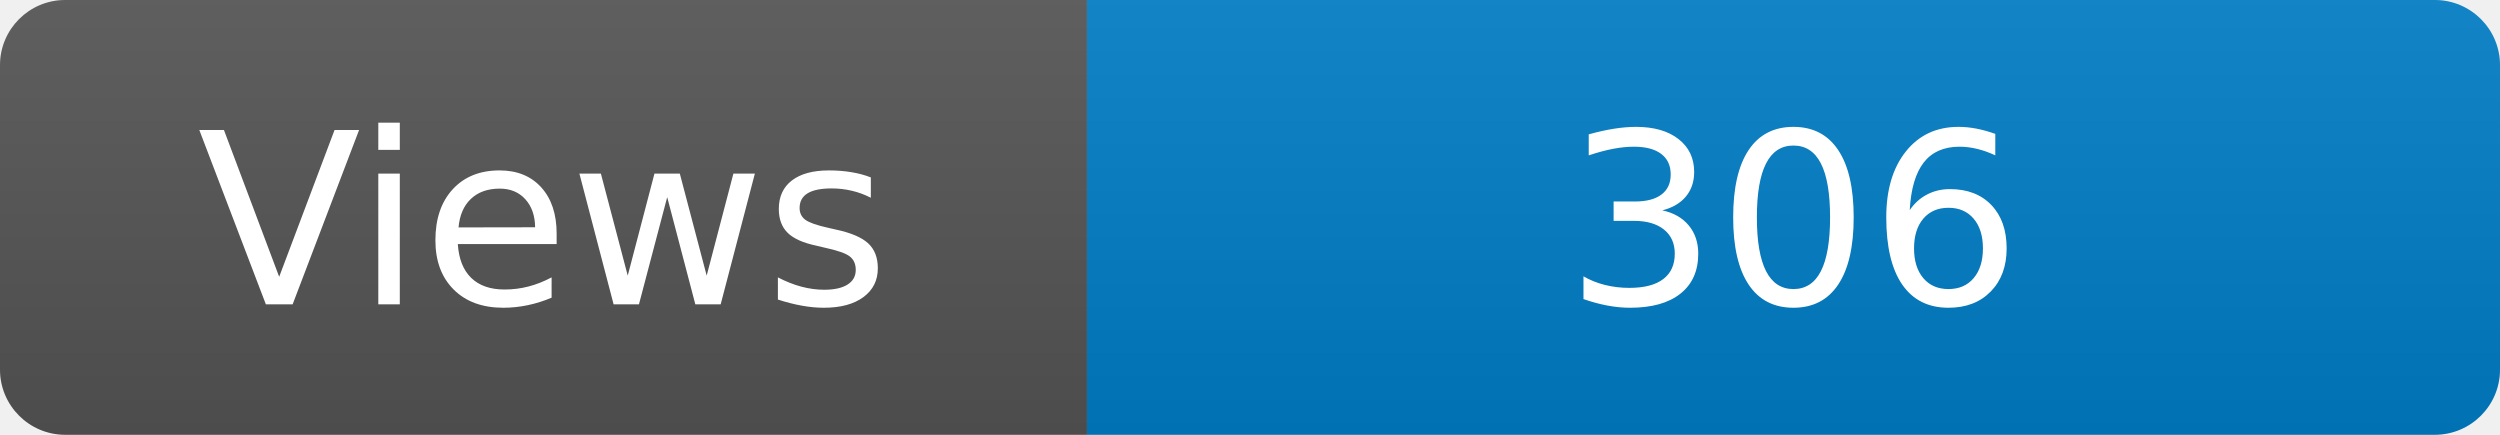
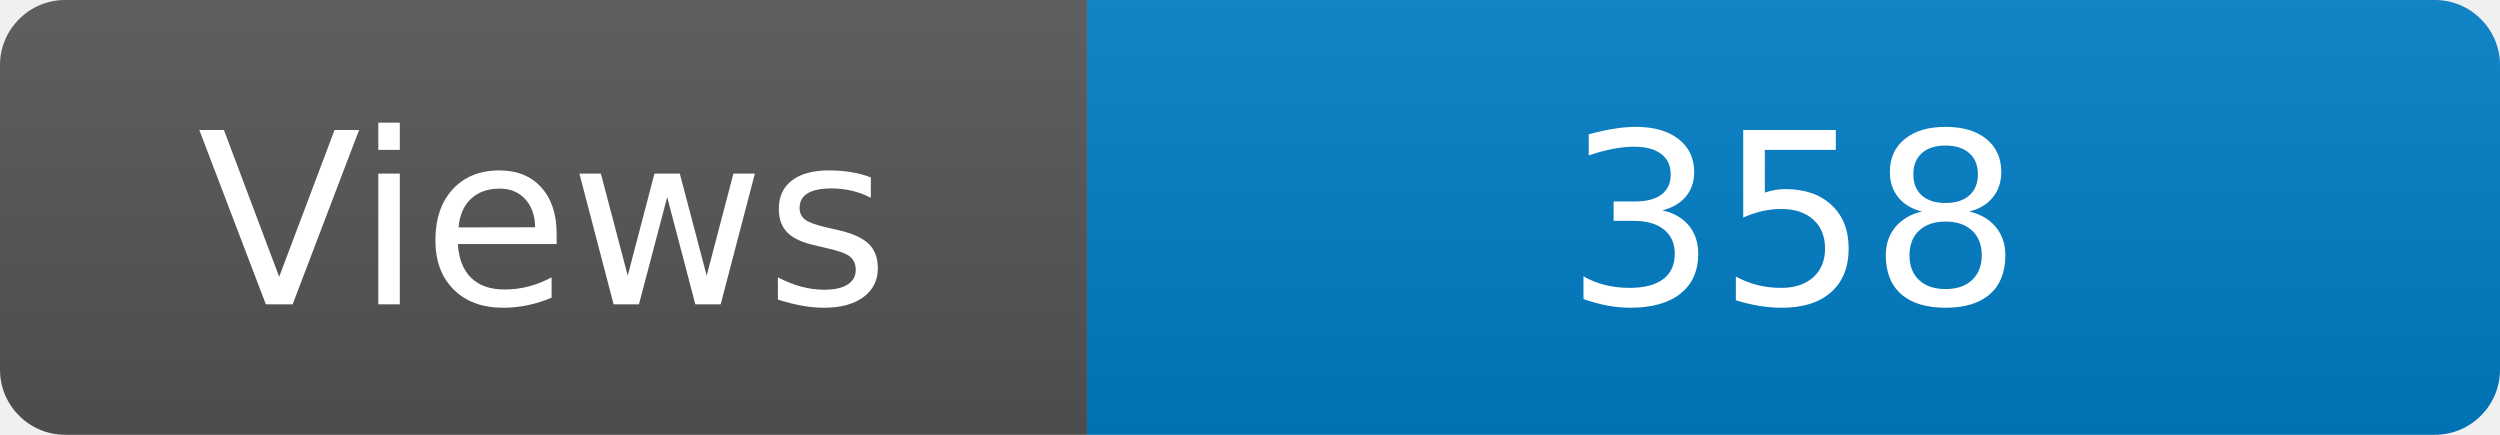
<svg xmlns="http://www.w3.org/2000/svg" width="115" height="20" role="img" aria-label="Maintained?: yes">
  <linearGradient id="s" x2="0" y2="100%">
    <stop offset="0" stop-color="#bbb" stop-opacity=".1" />
    <stop offset="1" stop-opacity=".1" />
  </linearGradient>
  <clipPath id="r">
    <rect width="115" height="20" rx="3" fill="#fff" />
  </clipPath>
  <g clip-path="url(#r)">
    <rect width="50" height="20" fill="#555" />
    <rect x="50" width="160" height="20" fill="#007ec6" />
    <rect width="115" height="20" fill="url(#s)" />
  </g>
  <g fill="#fff" text-anchor="middle" font-family="Verdana,Geneva,DejaVu Sans,sans-serif" font-size="110">
    <text x="250" y="140" transform="scale(.1)" fill="#fff">Views</text>
-     <text x="825" y="140" transform="scale(.1)" fill="#fff">306</text>
+     <text x="825" y="140" transform="scale(.1)" fill="#fff">358</text>
  </g>
</svg>
